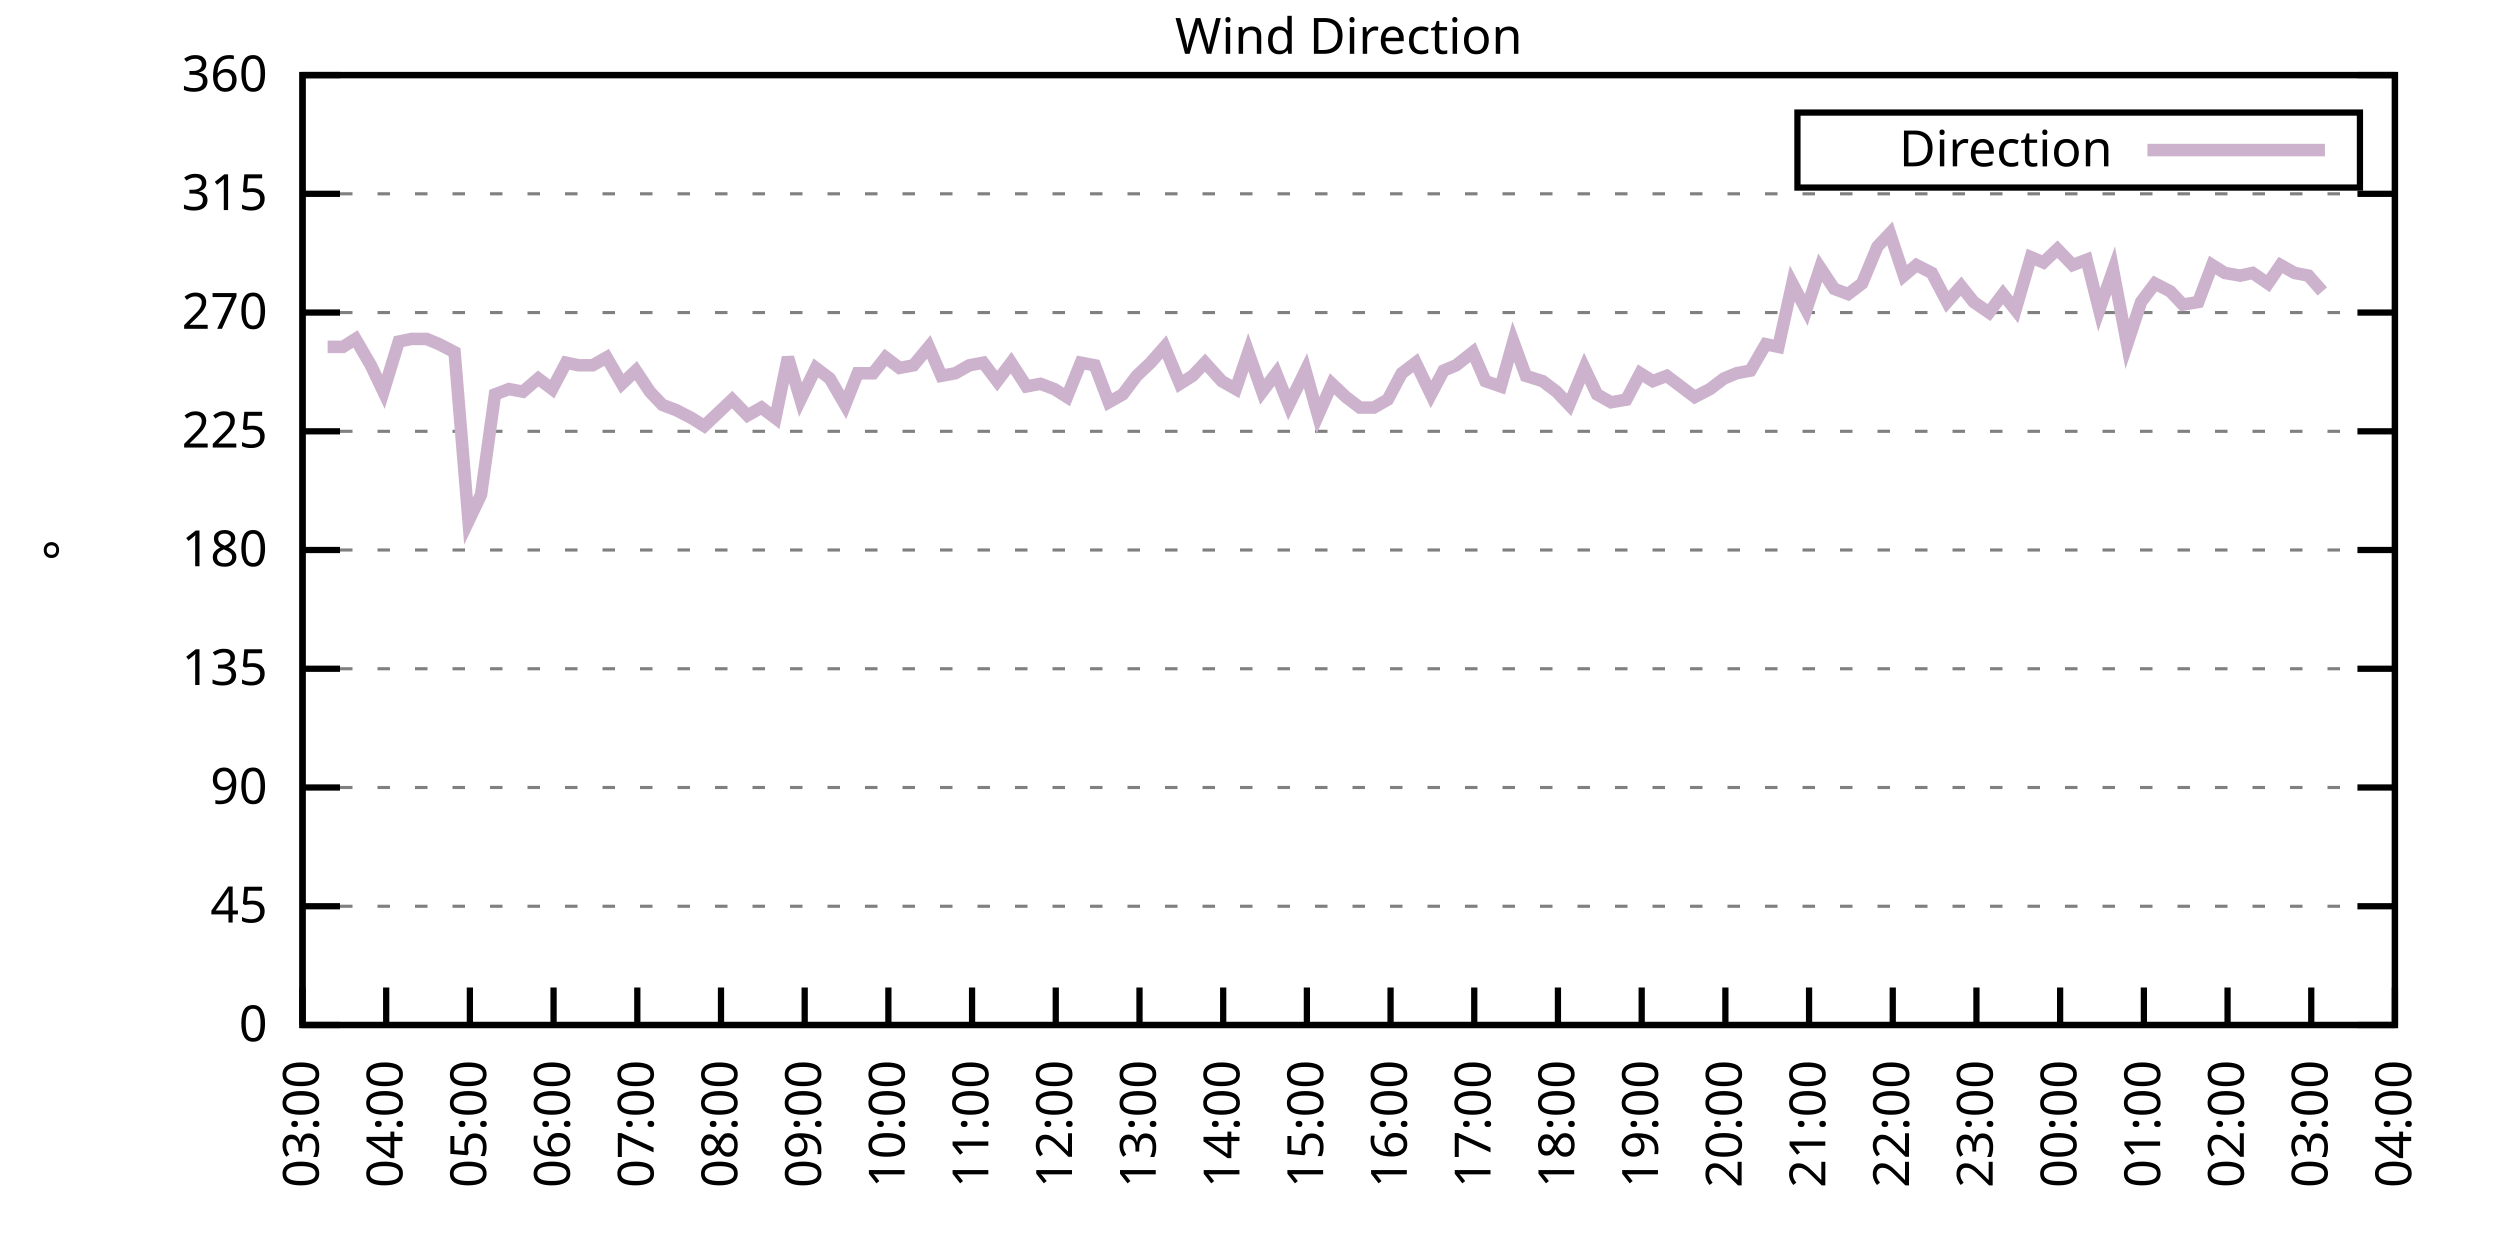
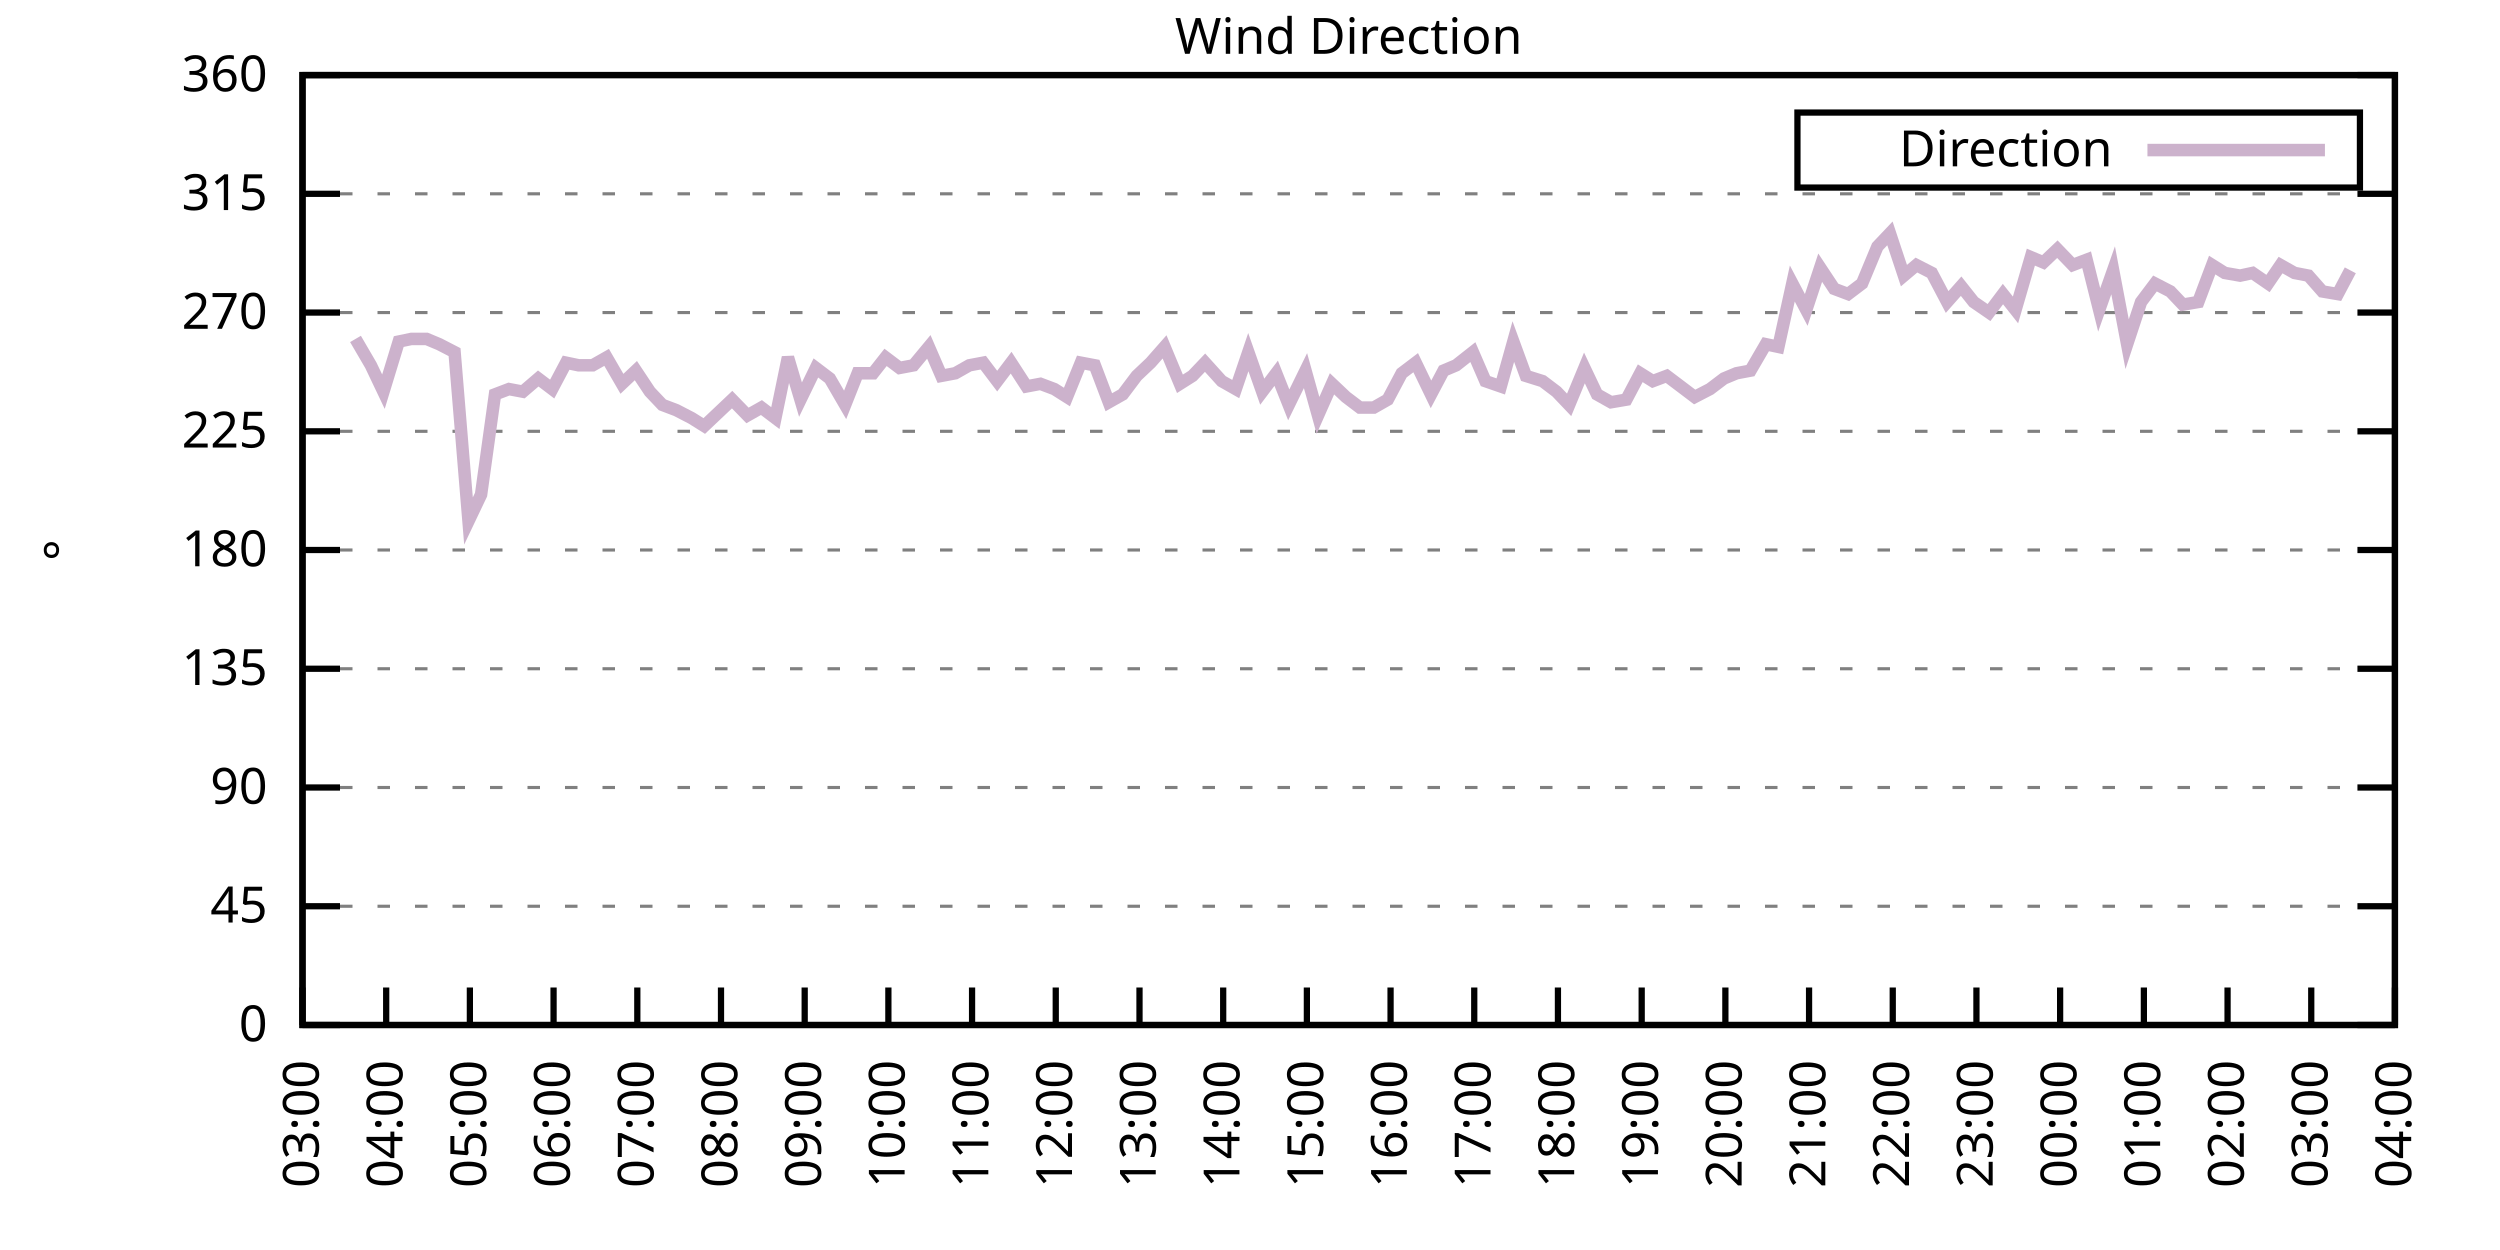
<svg xmlns="http://www.w3.org/2000/svg" xmlns:xlink="http://www.w3.org/1999/xlink" width="400" height="200" viewBox="0 0 400 200">
  <g id="gnuplot_canvas">
    <rect x="0" y="0" width="400" height="200" fill="none" />
    <defs>
      <circle id="gpDot" r="0.5" stroke-width="0.5" stroke="currentColor" />
      <path id="gpPt0" stroke-width="0.333" stroke="currentColor" d="M-1,0 h2 M0,-1 v2" />
      <path id="gpPt1" stroke-width="0.333" stroke="currentColor" d="M-1,-1 L1,1 M1,-1 L-1,1" />
      <path id="gpPt2" stroke-width="0.333" stroke="currentColor" d="M-1,0 L1,0 M0,-1 L0,1 M-1,-1 L1,1 M-1,1 L1,-1" />
      <rect id="gpPt3" stroke-width="0.333" stroke="currentColor" x="-1" y="-1" width="2" height="2" />
      <rect id="gpPt4" stroke-width="0.333" stroke="currentColor" fill="currentColor" x="-1" y="-1" width="2" height="2" />
      <circle id="gpPt5" stroke-width="0.333" stroke="currentColor" cx="0" cy="0" r="1" />
      <use xlink:href="#gpPt5" id="gpPt6" fill="currentColor" stroke="none" />
      <path id="gpPt7" stroke-width="0.333" stroke="currentColor" d="M0,-1.33 L-1.33,0.67 L1.33,0.67 z" />
      <use xlink:href="#gpPt7" id="gpPt8" fill="currentColor" stroke="none" />
      <use xlink:href="#gpPt7" id="gpPt9" stroke="currentColor" transform="rotate(180)" />
      <use xlink:href="#gpPt9" id="gpPt10" fill="currentColor" stroke="none" />
      <use xlink:href="#gpPt3" id="gpPt11" stroke="currentColor" transform="rotate(45)" />
      <use xlink:href="#gpPt11" id="gpPt12" fill="currentColor" stroke="none" />
      <path id="gpPt13" stroke-width="0.333" stroke="currentColor" d="M0,1.330 L1.265,0.411 L0.782,-1.067 L-0.782,-1.076 L-1.265,0.411 z" />
      <use xlink:href="#gpPt13" id="gpPt14" fill="currentColor" stroke="none" />
      <filter id="textbox" filterUnits="objectBoundingBox" x="0" y="0" height="1" width="1">
        <feFlood flood-color="white" flood-opacity="1" result="bgnd" />
        <feComposite in="SourceGraphic" in2="bgnd" operator="atop" />
      </filter>
      <filter id="greybox" filterUnits="objectBoundingBox" x="0" y="0" height="1" width="1">
        <feFlood flood-color="lightgrey" flood-opacity="1" result="grey" />
        <feComposite in="SourceGraphic" in2="grey" operator="atop" />
      </filter>
    </defs>
    <g fill="none" color="white" stroke="currentColor" stroke-width="1.00" stroke-linecap="butt" stroke-linejoin="miter">
</g>
    <g fill="none" color="black" stroke="currentColor" stroke-width="1.00" stroke-linecap="butt" stroke-linejoin="miter">
      <g stroke="none" shape-rendering="crispEdges">
        <polygon fill="rgb(255, 255, 255)" points="48.40,164.00 383.18,164.00 383.18,12.02 48.40,12.02 " />
      </g>
    </g>
    <g fill="none" color="black" stroke="currentColor" stroke-width="1.00" stroke-linecap="butt" stroke-linejoin="miter">
</g>
    <g fill="none" color="black" stroke="black" stroke-width="0.50" stroke-linecap="butt" stroke-linejoin="miter">
</g>
    <g fill="none" color="gray" stroke="currentColor" stroke-width="0.50" stroke-linecap="butt" stroke-linejoin="miter">
      <path stroke="gray" stroke-dasharray="2,4" class="gridline" d="M48.40,164.00 L383.19,164.00  " />
    </g>
    <g fill="none" color="gray" stroke="gray" stroke-width="1.00" stroke-linecap="butt" stroke-linejoin="miter">
</g>
    <g fill="none" color="black" stroke="currentColor" stroke-width="1.00" stroke-linecap="butt" stroke-linejoin="miter">
      <path stroke="black" d="M48.40,164.00 L54.40,164.00 M383.19,164.00 L377.19,164.00  " />
      <g transform="translate(42.80,166.60)" stroke="none" fill="black" font-family="Sans" font-size="8.00" text-anchor="end">
        <text>
          <tspan font-family="Sans"> 0</tspan>
        </text>
      </g>
    </g>
    <g fill="none" color="black" stroke="currentColor" stroke-width="1.00" stroke-linecap="butt" stroke-linejoin="miter">
</g>
    <g fill="none" color="black" stroke="black" stroke-width="0.50" stroke-linecap="butt" stroke-linejoin="miter">
</g>
    <g fill="none" color="gray" stroke="currentColor" stroke-width="0.50" stroke-linecap="butt" stroke-linejoin="miter">
      <path stroke="gray" stroke-dasharray="2,4" class="gridline" d="M48.40,145.00 L383.19,145.00  " />
    </g>
    <g fill="none" color="gray" stroke="gray" stroke-width="1.00" stroke-linecap="butt" stroke-linejoin="miter">
</g>
    <g fill="none" color="black" stroke="currentColor" stroke-width="1.00" stroke-linecap="butt" stroke-linejoin="miter">
      <path stroke="black" d="M48.40,145.00 L54.40,145.00 M383.19,145.00 L377.19,145.00  " />
      <g transform="translate(42.80,147.60)" stroke="none" fill="black" font-family="Sans" font-size="8.00" text-anchor="end">
        <text>
          <tspan font-family="Sans"> 45</tspan>
        </text>
      </g>
    </g>
    <g fill="none" color="black" stroke="currentColor" stroke-width="1.00" stroke-linecap="butt" stroke-linejoin="miter">
</g>
    <g fill="none" color="black" stroke="black" stroke-width="0.50" stroke-linecap="butt" stroke-linejoin="miter">
</g>
    <g fill="none" color="gray" stroke="currentColor" stroke-width="0.50" stroke-linecap="butt" stroke-linejoin="miter">
      <path stroke="gray" stroke-dasharray="2,4" class="gridline" d="M48.40,126.00 L383.19,126.00  " />
    </g>
    <g fill="none" color="gray" stroke="gray" stroke-width="1.00" stroke-linecap="butt" stroke-linejoin="miter">
</g>
    <g fill="none" color="black" stroke="currentColor" stroke-width="1.00" stroke-linecap="butt" stroke-linejoin="miter">
      <path stroke="black" d="M48.40,126.00 L54.40,126.00 M383.19,126.00 L377.19,126.00  " />
      <g transform="translate(42.80,128.60)" stroke="none" fill="black" font-family="Sans" font-size="8.00" text-anchor="end">
        <text>
          <tspan font-family="Sans"> 90</tspan>
        </text>
      </g>
    </g>
    <g fill="none" color="black" stroke="currentColor" stroke-width="1.00" stroke-linecap="butt" stroke-linejoin="miter">
</g>
    <g fill="none" color="black" stroke="black" stroke-width="0.50" stroke-linecap="butt" stroke-linejoin="miter">
</g>
    <g fill="none" color="gray" stroke="currentColor" stroke-width="0.50" stroke-linecap="butt" stroke-linejoin="miter">
      <path stroke="gray" stroke-dasharray="2,4" class="gridline" d="M48.40,107.00 L383.19,107.00  " />
    </g>
    <g fill="none" color="gray" stroke="gray" stroke-width="1.00" stroke-linecap="butt" stroke-linejoin="miter">
</g>
    <g fill="none" color="black" stroke="currentColor" stroke-width="1.00" stroke-linecap="butt" stroke-linejoin="miter">
      <path stroke="black" d="M48.40,107.00 L54.40,107.00 M383.19,107.00 L377.19,107.00  " />
      <g transform="translate(42.80,109.60)" stroke="none" fill="black" font-family="Sans" font-size="8.00" text-anchor="end">
        <text>
          <tspan font-family="Sans"> 135</tspan>
        </text>
      </g>
    </g>
    <g fill="none" color="black" stroke="currentColor" stroke-width="1.00" stroke-linecap="butt" stroke-linejoin="miter">
</g>
    <g fill="none" color="black" stroke="black" stroke-width="0.50" stroke-linecap="butt" stroke-linejoin="miter">
</g>
    <g fill="none" color="gray" stroke="currentColor" stroke-width="0.50" stroke-linecap="butt" stroke-linejoin="miter">
      <path stroke="gray" stroke-dasharray="2,4" class="gridline" d="M48.40,88.00 L383.19,88.00  " />
    </g>
    <g fill="none" color="gray" stroke="gray" stroke-width="1.00" stroke-linecap="butt" stroke-linejoin="miter">
</g>
    <g fill="none" color="black" stroke="currentColor" stroke-width="1.00" stroke-linecap="butt" stroke-linejoin="miter">
      <path stroke="black" d="M48.40,88.00 L54.40,88.00 M383.19,88.00 L377.19,88.00  " />
      <g transform="translate(42.80,90.60)" stroke="none" fill="black" font-family="Sans" font-size="8.00" text-anchor="end">
        <text>
          <tspan font-family="Sans"> 180</tspan>
        </text>
      </g>
    </g>
    <g fill="none" color="black" stroke="currentColor" stroke-width="1.00" stroke-linecap="butt" stroke-linejoin="miter">
</g>
    <g fill="none" color="black" stroke="black" stroke-width="0.50" stroke-linecap="butt" stroke-linejoin="miter">
</g>
    <g fill="none" color="gray" stroke="currentColor" stroke-width="0.50" stroke-linecap="butt" stroke-linejoin="miter">
      <path stroke="gray" stroke-dasharray="2,4" class="gridline" d="M48.40,69.01 L383.19,69.01  " />
    </g>
    <g fill="none" color="gray" stroke="gray" stroke-width="1.00" stroke-linecap="butt" stroke-linejoin="miter">
</g>
    <g fill="none" color="black" stroke="currentColor" stroke-width="1.00" stroke-linecap="butt" stroke-linejoin="miter">
      <path stroke="black" d="M48.40,69.01 L54.40,69.01 M383.19,69.01 L377.19,69.01  " />
      <g transform="translate(42.80,71.61)" stroke="none" fill="black" font-family="Sans" font-size="8.00" text-anchor="end">
        <text>
          <tspan font-family="Sans"> 225</tspan>
        </text>
      </g>
    </g>
    <g fill="none" color="black" stroke="currentColor" stroke-width="1.00" stroke-linecap="butt" stroke-linejoin="miter">
</g>
    <g fill="none" color="black" stroke="black" stroke-width="0.50" stroke-linecap="butt" stroke-linejoin="miter">
</g>
    <g fill="none" color="gray" stroke="currentColor" stroke-width="0.50" stroke-linecap="butt" stroke-linejoin="miter">
      <path stroke="gray" stroke-dasharray="2,4" class="gridline" d="M48.40,50.01 L383.19,50.01  " />
    </g>
    <g fill="none" color="gray" stroke="gray" stroke-width="1.00" stroke-linecap="butt" stroke-linejoin="miter">
</g>
    <g fill="none" color="black" stroke="currentColor" stroke-width="1.00" stroke-linecap="butt" stroke-linejoin="miter">
      <path stroke="black" d="M48.40,50.01 L54.40,50.01 M383.19,50.01 L377.19,50.01  " />
      <g transform="translate(42.80,52.61)" stroke="none" fill="black" font-family="Sans" font-size="8.00" text-anchor="end">
        <text>
          <tspan font-family="Sans"> 270</tspan>
        </text>
      </g>
    </g>
    <g fill="none" color="black" stroke="currentColor" stroke-width="1.00" stroke-linecap="butt" stroke-linejoin="miter">
</g>
    <g fill="none" color="black" stroke="black" stroke-width="0.50" stroke-linecap="butt" stroke-linejoin="miter">
</g>
    <g fill="none" color="gray" stroke="currentColor" stroke-width="0.50" stroke-linecap="butt" stroke-linejoin="miter">
      <path stroke="gray" stroke-dasharray="2,4" class="gridline" d="M48.40,31.01 L383.19,31.01  " />
    </g>
    <g fill="none" color="gray" stroke="gray" stroke-width="1.00" stroke-linecap="butt" stroke-linejoin="miter">
</g>
    <g fill="none" color="black" stroke="currentColor" stroke-width="1.00" stroke-linecap="butt" stroke-linejoin="miter">
      <path stroke="black" d="M48.40,31.01 L54.40,31.01 M383.19,31.01 L377.19,31.01  " />
      <g transform="translate(42.80,33.61)" stroke="none" fill="black" font-family="Sans" font-size="8.00" text-anchor="end">
        <text>
          <tspan font-family="Sans"> 315</tspan>
        </text>
      </g>
    </g>
    <g fill="none" color="black" stroke="currentColor" stroke-width="1.00" stroke-linecap="butt" stroke-linejoin="miter">
</g>
    <g fill="none" color="black" stroke="black" stroke-width="0.50" stroke-linecap="butt" stroke-linejoin="miter">
</g>
    <g fill="none" color="gray" stroke="currentColor" stroke-width="0.50" stroke-linecap="butt" stroke-linejoin="miter">
      <path stroke="gray" stroke-dasharray="2,4" class="gridline" d="M48.40,12.01 L383.19,12.01  " />
    </g>
    <g fill="none" color="gray" stroke="gray" stroke-width="1.00" stroke-linecap="butt" stroke-linejoin="miter">
</g>
    <g fill="none" color="black" stroke="currentColor" stroke-width="1.00" stroke-linecap="butt" stroke-linejoin="miter">
      <path stroke="black" d="M48.40,12.01 L54.40,12.01 M383.19,12.01 L377.19,12.01  " />
      <g transform="translate(42.80,14.61)" stroke="none" fill="black" font-family="Sans" font-size="8.00" text-anchor="end">
        <text>
          <tspan font-family="Sans"> 360</tspan>
        </text>
      </g>
    </g>
    <g fill="none" color="black" stroke="currentColor" stroke-width="1.00" stroke-linecap="butt" stroke-linejoin="miter">
      <path stroke="black" d="M48.40,164.00 L48.40,158.00  " />
      <g transform="translate(51.00,169.60) rotate(270.00)" stroke="none" fill="black" font-family="Sans" font-size="8.00" text-anchor="end">
        <text>
          <tspan font-family="Sans">03:00</tspan>
        </text>
      </g>
    </g>
    <g fill="none" color="black" stroke="currentColor" stroke-width="1.00" stroke-linecap="butt" stroke-linejoin="miter">
      <path stroke="black" d="M61.79,164.00 L61.79,158.00  " />
      <g transform="translate(64.39,169.60) rotate(270.00)" stroke="none" fill="black" font-family="Sans" font-size="8.00" text-anchor="end">
        <text>
          <tspan font-family="Sans">04:00</tspan>
        </text>
      </g>
    </g>
    <g fill="none" color="black" stroke="currentColor" stroke-width="1.00" stroke-linecap="butt" stroke-linejoin="miter">
      <path stroke="black" d="M75.18,164.00 L75.18,158.00  " />
      <g transform="translate(77.78,169.60) rotate(270.00)" stroke="none" fill="black" font-family="Sans" font-size="8.00" text-anchor="end">
        <text>
          <tspan font-family="Sans">05:00</tspan>
        </text>
      </g>
    </g>
    <g fill="none" color="black" stroke="currentColor" stroke-width="1.00" stroke-linecap="butt" stroke-linejoin="miter">
      <path stroke="black" d="M88.57,164.00 L88.57,158.00  " />
      <g transform="translate(91.17,169.60) rotate(270.00)" stroke="none" fill="black" font-family="Sans" font-size="8.00" text-anchor="end">
        <text>
          <tspan font-family="Sans">06:00</tspan>
        </text>
      </g>
    </g>
    <g fill="none" color="black" stroke="currentColor" stroke-width="1.00" stroke-linecap="butt" stroke-linejoin="miter">
      <path stroke="black" d="M101.97,164.00 L101.97,158.00  " />
      <g transform="translate(104.57,169.60) rotate(270.00)" stroke="none" fill="black" font-family="Sans" font-size="8.00" text-anchor="end">
        <text>
          <tspan font-family="Sans">07:00</tspan>
        </text>
      </g>
    </g>
    <g fill="none" color="black" stroke="currentColor" stroke-width="1.00" stroke-linecap="butt" stroke-linejoin="miter">
      <path stroke="black" d="M115.36,164.00 L115.36,158.00  " />
      <g transform="translate(117.96,169.60) rotate(270.00)" stroke="none" fill="black" font-family="Sans" font-size="8.00" text-anchor="end">
        <text>
          <tspan font-family="Sans">08:00</tspan>
        </text>
      </g>
    </g>
    <g fill="none" color="black" stroke="currentColor" stroke-width="1.00" stroke-linecap="butt" stroke-linejoin="miter">
      <path stroke="black" d="M128.75,164.00 L128.75,158.00  " />
      <g transform="translate(131.35,169.60) rotate(270.00)" stroke="none" fill="black" font-family="Sans" font-size="8.00" text-anchor="end">
        <text>
          <tspan font-family="Sans">09:00</tspan>
        </text>
      </g>
    </g>
    <g fill="none" color="black" stroke="currentColor" stroke-width="1.00" stroke-linecap="butt" stroke-linejoin="miter">
      <path stroke="black" d="M142.14,164.00 L142.14,158.00  " />
      <g transform="translate(144.74,169.60) rotate(270.00)" stroke="none" fill="black" font-family="Sans" font-size="8.00" text-anchor="end">
        <text>
          <tspan font-family="Sans">10:00</tspan>
        </text>
      </g>
    </g>
    <g fill="none" color="black" stroke="currentColor" stroke-width="1.00" stroke-linecap="butt" stroke-linejoin="miter">
      <path stroke="black" d="M155.53,164.00 L155.53,158.00  " />
      <g transform="translate(158.13,169.60) rotate(270.00)" stroke="none" fill="black" font-family="Sans" font-size="8.00" text-anchor="end">
        <text>
          <tspan font-family="Sans">11:00</tspan>
        </text>
      </g>
    </g>
    <g fill="none" color="black" stroke="currentColor" stroke-width="1.00" stroke-linecap="butt" stroke-linejoin="miter">
      <path stroke="black" d="M168.92,164.00 L168.92,158.00  " />
      <g transform="translate(171.52,169.60) rotate(270.00)" stroke="none" fill="black" font-family="Sans" font-size="8.00" text-anchor="end">
        <text>
          <tspan font-family="Sans">12:00</tspan>
        </text>
      </g>
    </g>
    <g fill="none" color="black" stroke="currentColor" stroke-width="1.00" stroke-linecap="butt" stroke-linejoin="miter">
      <path stroke="black" d="M182.32,164.00 L182.32,158.00  " />
      <g transform="translate(184.92,169.60) rotate(270.00)" stroke="none" fill="black" font-family="Sans" font-size="8.00" text-anchor="end">
        <text>
          <tspan font-family="Sans">13:00</tspan>
        </text>
      </g>
    </g>
    <g fill="none" color="black" stroke="currentColor" stroke-width="1.00" stroke-linecap="butt" stroke-linejoin="miter">
      <path stroke="black" d="M195.71,164.00 L195.71,158.00  " />
      <g transform="translate(198.31,169.60) rotate(270.00)" stroke="none" fill="black" font-family="Sans" font-size="8.00" text-anchor="end">
        <text>
          <tspan font-family="Sans">14:00</tspan>
        </text>
      </g>
    </g>
    <g fill="none" color="black" stroke="currentColor" stroke-width="1.00" stroke-linecap="butt" stroke-linejoin="miter">
      <path stroke="black" d="M209.10,164.00 L209.10,158.00  " />
      <g transform="translate(211.70,169.60) rotate(270.00)" stroke="none" fill="black" font-family="Sans" font-size="8.00" text-anchor="end">
        <text>
          <tspan font-family="Sans">15:00</tspan>
        </text>
      </g>
    </g>
    <g fill="none" color="black" stroke="currentColor" stroke-width="1.00" stroke-linecap="butt" stroke-linejoin="miter">
      <path stroke="black" d="M222.49,164.00 L222.49,158.00  " />
      <g transform="translate(225.09,169.60) rotate(270.00)" stroke="none" fill="black" font-family="Sans" font-size="8.00" text-anchor="end">
        <text>
          <tspan font-family="Sans">16:00</tspan>
        </text>
      </g>
    </g>
    <g fill="none" color="black" stroke="currentColor" stroke-width="1.00" stroke-linecap="butt" stroke-linejoin="miter">
      <path stroke="black" d="M235.88,164.00 L235.88,158.00  " />
      <g transform="translate(238.48,169.60) rotate(270.00)" stroke="none" fill="black" font-family="Sans" font-size="8.00" text-anchor="end">
        <text>
          <tspan font-family="Sans">17:00</tspan>
        </text>
      </g>
    </g>
    <g fill="none" color="black" stroke="currentColor" stroke-width="1.00" stroke-linecap="butt" stroke-linejoin="miter">
      <path stroke="black" d="M249.27,164.00 L249.27,158.00  " />
      <g transform="translate(251.87,169.60) rotate(270.00)" stroke="none" fill="black" font-family="Sans" font-size="8.00" text-anchor="end">
        <text>
          <tspan font-family="Sans">18:00</tspan>
        </text>
      </g>
    </g>
    <g fill="none" color="black" stroke="currentColor" stroke-width="1.00" stroke-linecap="butt" stroke-linejoin="miter">
      <path stroke="black" d="M262.67,164.00 L262.67,158.00  " />
      <g transform="translate(265.27,169.60) rotate(270.00)" stroke="none" fill="black" font-family="Sans" font-size="8.00" text-anchor="end">
        <text>
          <tspan font-family="Sans">19:00</tspan>
        </text>
      </g>
    </g>
    <g fill="none" color="black" stroke="currentColor" stroke-width="1.00" stroke-linecap="butt" stroke-linejoin="miter">
      <path stroke="black" d="M276.06,164.00 L276.06,158.00  " />
      <g transform="translate(278.66,169.60) rotate(270.00)" stroke="none" fill="black" font-family="Sans" font-size="8.00" text-anchor="end">
        <text>
          <tspan font-family="Sans">20:00</tspan>
        </text>
      </g>
    </g>
    <g fill="none" color="black" stroke="currentColor" stroke-width="1.00" stroke-linecap="butt" stroke-linejoin="miter">
      <path stroke="black" d="M289.45,164.00 L289.45,158.00  " />
      <g transform="translate(292.05,169.60) rotate(270.00)" stroke="none" fill="black" font-family="Sans" font-size="8.00" text-anchor="end">
        <text>
          <tspan font-family="Sans">21:00</tspan>
        </text>
      </g>
    </g>
    <g fill="none" color="black" stroke="currentColor" stroke-width="1.00" stroke-linecap="butt" stroke-linejoin="miter">
      <path stroke="black" d="M302.84,164.00 L302.84,158.00  " />
      <g transform="translate(305.44,169.60) rotate(270.00)" stroke="none" fill="black" font-family="Sans" font-size="8.00" text-anchor="end">
        <text>
          <tspan font-family="Sans">22:00</tspan>
        </text>
      </g>
    </g>
    <g fill="none" color="black" stroke="currentColor" stroke-width="1.00" stroke-linecap="butt" stroke-linejoin="miter">
      <path stroke="black" d="M316.23,164.00 L316.23,158.00  " />
      <g transform="translate(318.83,169.60) rotate(270.00)" stroke="none" fill="black" font-family="Sans" font-size="8.00" text-anchor="end">
        <text>
          <tspan font-family="Sans">23:00</tspan>
        </text>
      </g>
    </g>
    <g fill="none" color="black" stroke="currentColor" stroke-width="1.00" stroke-linecap="butt" stroke-linejoin="miter">
      <path stroke="black" d="M329.62,164.00 L329.62,158.00  " />
      <g transform="translate(332.22,169.60) rotate(270.00)" stroke="none" fill="black" font-family="Sans" font-size="8.00" text-anchor="end">
        <text>
          <tspan font-family="Sans">00:00</tspan>
        </text>
      </g>
    </g>
    <g fill="none" color="black" stroke="currentColor" stroke-width="1.00" stroke-linecap="butt" stroke-linejoin="miter">
      <path stroke="black" d="M343.02,164.00 L343.02,158.00  " />
      <g transform="translate(345.62,169.60) rotate(270.00)" stroke="none" fill="black" font-family="Sans" font-size="8.00" text-anchor="end">
        <text>
          <tspan font-family="Sans">01:00</tspan>
        </text>
      </g>
    </g>
    <g fill="none" color="black" stroke="currentColor" stroke-width="1.00" stroke-linecap="butt" stroke-linejoin="miter">
      <path stroke="black" d="M356.41,164.00 L356.41,158.00  " />
      <g transform="translate(359.01,169.60) rotate(270.00)" stroke="none" fill="black" font-family="Sans" font-size="8.00" text-anchor="end">
        <text>
          <tspan font-family="Sans">02:00</tspan>
        </text>
      </g>
    </g>
    <g fill="none" color="black" stroke="currentColor" stroke-width="1.00" stroke-linecap="butt" stroke-linejoin="miter">
      <path stroke="black" d="M369.80,164.00 L369.80,158.00  " />
      <g transform="translate(372.40,169.60) rotate(270.00)" stroke="none" fill="black" font-family="Sans" font-size="8.00" text-anchor="end">
        <text>
          <tspan font-family="Sans">03:00</tspan>
        </text>
      </g>
    </g>
    <g fill="none" color="black" stroke="currentColor" stroke-width="1.00" stroke-linecap="butt" stroke-linejoin="miter">
      <path stroke="black" d="M383.19,164.00 L383.19,158.00  " />
      <g transform="translate(385.79,169.60) rotate(270.00)" stroke="none" fill="black" font-family="Sans" font-size="8.00" text-anchor="end">
        <text>
          <tspan font-family="Sans">04:00</tspan>
        </text>
      </g>
    </g>
    <g fill="none" color="black" stroke="currentColor" stroke-width="1.00" stroke-linecap="butt" stroke-linejoin="miter">
</g>
    <g fill="none" color="black" stroke="currentColor" stroke-width="1.00" stroke-linecap="butt" stroke-linejoin="miter">
      <path stroke="black" d="M48.40,12.01 L48.40,164.00 L383.19,164.00 L383.19,12.01 L48.40,12.01 Z  " />
    </g>
    <g fill="none" color="black" stroke="currentColor" stroke-width="1.00" stroke-linecap="butt" stroke-linejoin="miter">
</g>
    <g fill="none" color="black" stroke="currentColor" stroke-width="1.00" stroke-linecap="butt" stroke-linejoin="miter">
      <path stroke="black" d="M287.59,30.01 L287.59,18.01 L377.59,18.01 L377.59,30.01 L287.59,30.01 Z  " />
    </g>
    <g id="Wind_direction_plot_1">
      <g fill="none" color="white" stroke="black" stroke-width="2.00" stroke-linecap="butt" stroke-linejoin="miter">
</g>
      <g fill="none" color="black" stroke="currentColor" stroke-width="2.00" stroke-linecap="butt" stroke-linejoin="miter">
        <g transform="translate(337.99,26.61)" stroke="none" fill="black" font-family="Sans" font-size="8.00" text-anchor="end">
          <text>
            <tspan font-family="Sans">Direction</tspan>
          </text>
        </g>
      </g>
      <g fill="none" color="black" stroke="currentColor" stroke-width="2.00" stroke-linecap="butt" stroke-linejoin="miter">
-         <path stroke="rgb(204, 178, 204)" d="M343.59,24.01 L371.99,24.01 M52.42,55.50 L54.87,55.50 L56.88,54.23 L59.34,58.45 L61.35,62.67 L63.80,54.65   L65.81,54.23 L68.26,54.23 L70.27,55.07 L72.73,56.34 L74.96,83.36 L76.97,79.14 L79.20,63.10 L81.43,62.25   L83.66,62.67 L86.12,60.56 L88.35,62.25 L90.58,58.03 L92.59,58.45 L94.82,58.45 L97.06,57.18 L99.51,61.41   L101.74,59.30 L103.98,62.67 L105.98,64.78 L108.22,65.63 L110.67,66.90 L112.68,68.16 L114.91,66.05 L117.14,63.94   L119.60,66.47 L121.83,65.21 L124.06,66.90 L126.07,57.18 L128.08,63.94 L130.54,58.87 L132.77,60.56 L135.22,64.78   L137.23,59.72 L139.69,59.72 L141.69,57.18 L143.93,58.87 L146.16,58.45 L148.61,55.50 L150.62,60.14 L152.85,59.72   L155.09,58.45 L157.32,58.03 L159.55,60.98 L161.78,58.03 L164.24,61.83 L166.47,61.41 L168.70,62.25 L170.71,63.52   L172.94,58.03 L175.17,58.45 L177.41,64.36 L179.64,63.10 L181.87,60.14 L184.10,58.03 L186.33,55.50 L188.79,61.41   L190.80,60.14 L192.81,58.03 L195.48,60.98 L197.72,62.25 L199.73,56.34 L201.96,62.67 L204.19,59.72 L206.20,64.78   L208.88,59.30 L210.88,66.47 L213.12,61.41 L215.35,63.52 L217.58,65.21 L219.81,65.21 L222.04,63.94 L224.28,59.72   L226.51,58.03 L228.96,63.10 L230.97,59.30 L232.98,58.45 L235.66,56.34 L237.67,60.98 L240.12,61.83 L242.13,54.65   L244.14,60.14 L246.82,60.98 L249.05,62.67 L251.06,64.78 L253.51,58.87 L255.52,63.10 L257.76,64.36 L260.21,63.94   L262.44,59.72 L264.45,60.98 L266.68,60.14 L268.92,61.83 L271.15,63.52 L273.60,62.25 L275.83,60.56 L277.84,59.72   L280.07,59.30 L282.53,55.07 L284.54,55.50 L286.77,45.36 L289.00,49.59 L291.23,42.83 L293.47,46.21 L295.70,47.05   L297.93,45.36 L300.39,39.45 L302.39,37.34 L304.63,44.10 L306.63,42.41 L309.09,43.67 L311.54,48.32 L313.78,45.79   L315.79,48.32 L318.24,50.01 L320.47,47.05 L322.48,49.59 L324.94,41.14 L326.95,41.99 L329.18,39.87 L331.63,42.41   L333.86,41.56 L335.87,49.59 L338.10,43.25 L340.34,55.07 L342.57,48.32 L344.80,45.36 L347.26,46.63 L349.26,48.74   L351.72,48.32 L353.95,42.41 L355.96,43.67 L358.42,44.10 L360.42,43.67 L362.88,45.36 L364.89,42.41 L367.12,43.67   L369.35,44.10 L371.58,46.63  " />
+         <path stroke="rgb(204, 178, 204)" d="M343.59,24.01 L371.99,24.01 M56.88,54.23 L59.34,58.45 L61.35,62.67 L63.80,54.65 L65.81,54.23 L68.26,54.23   L70.27,55.07 L72.73,56.34 L74.96,83.36 L76.97,79.14 L79.20,63.10 L81.43,62.25 L83.66,62.67 L86.12,60.56   L88.35,62.25 L90.58,58.03 L92.59,58.45 L94.82,58.45 L97.06,57.18 L99.51,61.41 L101.74,59.30 L103.98,62.67   L105.98,64.78 L108.22,65.63 L110.67,66.90 L112.68,68.16 L114.91,66.05 L117.14,63.94 L119.60,66.47 L121.83,65.21   L124.06,66.90 L126.07,57.18 L128.08,63.94 L130.54,58.87 L132.77,60.56 L135.22,64.78 L137.23,59.72 L139.69,59.72   L141.69,57.18 L143.93,58.87 L146.16,58.45 L148.61,55.50 L150.62,60.14 L152.85,59.72 L155.09,58.45 L157.32,58.03   L159.55,60.98 L161.78,58.03 L164.24,61.83 L166.47,61.41 L168.70,62.25 L170.71,63.52 L172.94,58.03 L175.17,58.45   L177.41,64.36 L179.64,63.10 L181.87,60.14 L184.10,58.03 L186.33,55.50 L188.79,61.41 L190.80,60.14 L192.81,58.03   L195.48,60.98 L197.72,62.25 L199.73,56.34 L201.96,62.67 L204.19,59.72 L206.20,64.78 L208.88,59.30 L210.88,66.47   L213.12,61.41 L215.35,63.52 L217.58,65.21 L219.81,65.21 L222.04,63.94 L224.28,59.72 L226.51,58.03 L228.96,63.10   L230.97,59.30 L232.98,58.45 L235.66,56.34 L237.67,60.98 L240.12,61.83 L242.13,54.65 L244.14,60.14 L246.82,60.98   L249.05,62.67 L251.06,64.78 L253.51,58.87 L255.52,63.10 L257.76,64.36 L260.21,63.94 L262.44,59.72 L264.45,60.98   L266.68,60.14 L268.92,61.83 L271.15,63.52 L273.60,62.25 L275.83,60.56 L277.84,59.72 L280.07,59.30 L282.53,55.07   L284.54,55.50 L286.77,45.36 L289.00,49.59 L291.23,42.83 L293.47,46.21 L295.70,47.05 L297.93,45.36 L300.39,39.45   L302.39,37.34 L304.63,44.10 L306.63,42.41 L309.09,43.67 L311.54,48.32 L313.78,45.79 L315.79,48.32 L318.24,50.01   L320.47,47.05 L322.48,49.59 L324.94,41.14 L326.95,41.99 L329.18,39.87 L331.63,42.41 L333.86,41.56 L335.87,49.59   L338.10,43.25 L340.34,55.07 L342.57,48.32 L344.80,45.36 L347.26,46.63 L349.26,48.74 L351.72,48.32 L353.95,42.41   L355.96,43.67 L358.42,44.10 L360.42,43.67 L362.88,45.36 L364.89,42.41 L367.12,43.67 L369.35,44.10 L371.58,46.63   L374.04,47.05 L376.05,43.25  " />
      </g>
    </g>
    <g fill="none" color="black" stroke="currentColor" stroke-width="2.00" stroke-linecap="butt" stroke-linejoin="miter">
</g>
    <g fill="none" color="black" stroke="black" stroke-width="1.00" stroke-linecap="butt" stroke-linejoin="miter">
</g>
    <g fill="none" color="black" stroke="currentColor" stroke-width="1.00" stroke-linecap="butt" stroke-linejoin="miter">
      <path stroke="black" d="M48.40,12.01 L48.40,164.00 L383.19,164.00 L383.19,12.01 L48.40,12.01 Z  " />
      <g transform="translate(12.80,88.01) rotate(270.00)" stroke="none" fill="black" font-family="Sans" font-size="8.00" text-anchor="middle">
        <text>
          <tspan font-family="Sans">°</tspan>
        </text>
      </g>
    </g>
    <g fill="none" color="black" stroke="currentColor" stroke-width="1.00" stroke-linecap="butt" stroke-linejoin="miter">
</g>
    <g fill="none" color="black" stroke="currentColor" stroke-width="1.00" stroke-linecap="butt" stroke-linejoin="miter">
      <g transform="translate(215.79,8.61)" stroke="none" fill="black" font-family="Sans" font-size="8.00" text-anchor="middle">
        <text>
          <tspan font-family="Sans">Wind Direction</tspan>
        </text>
      </g>
    </g>
    <g fill="none" color="black" stroke="currentColor" stroke-width="1.00" stroke-linecap="butt" stroke-linejoin="miter">
</g>
  </g>
</svg>
